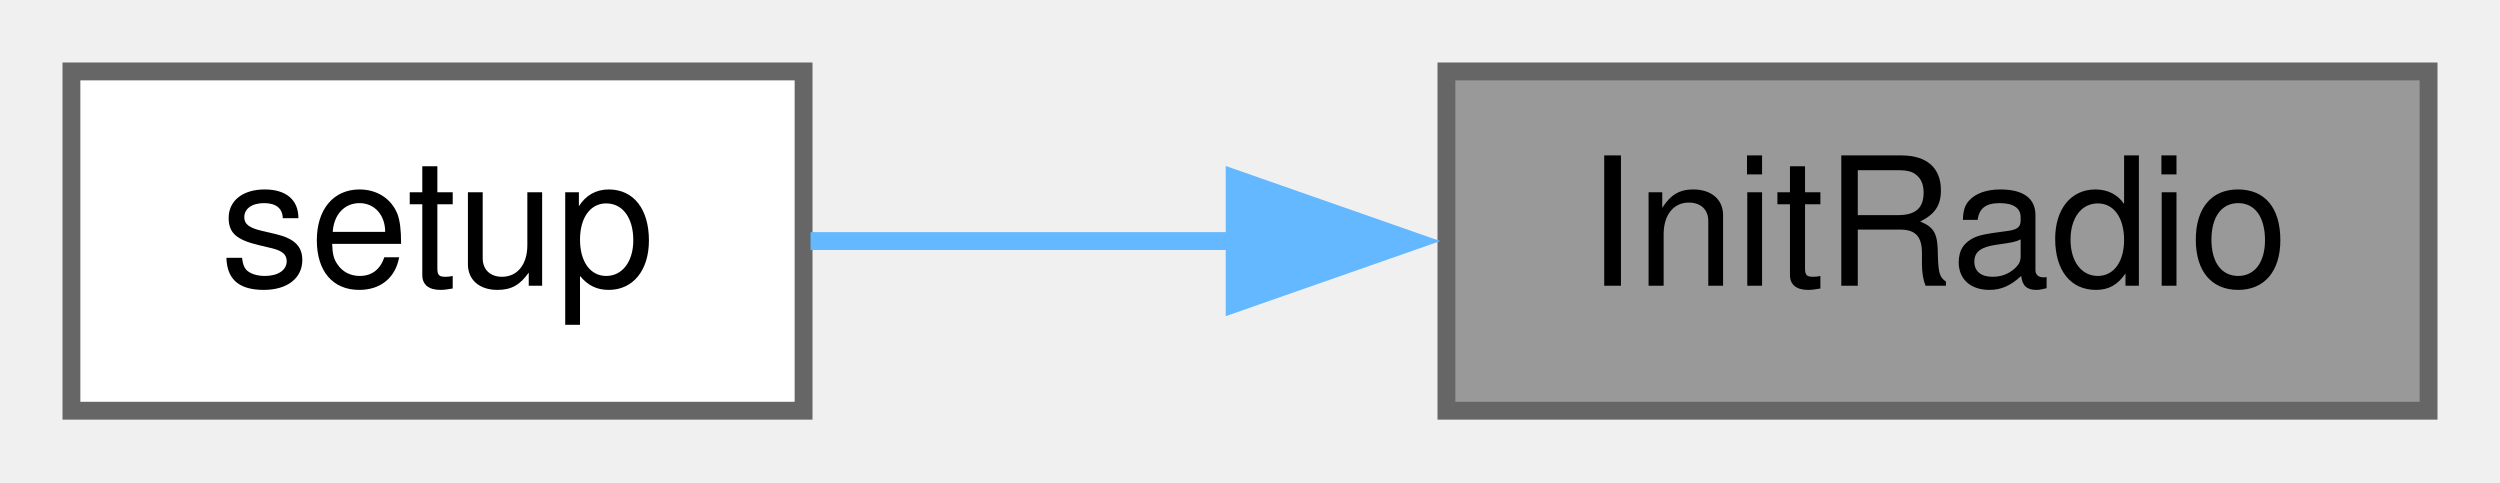
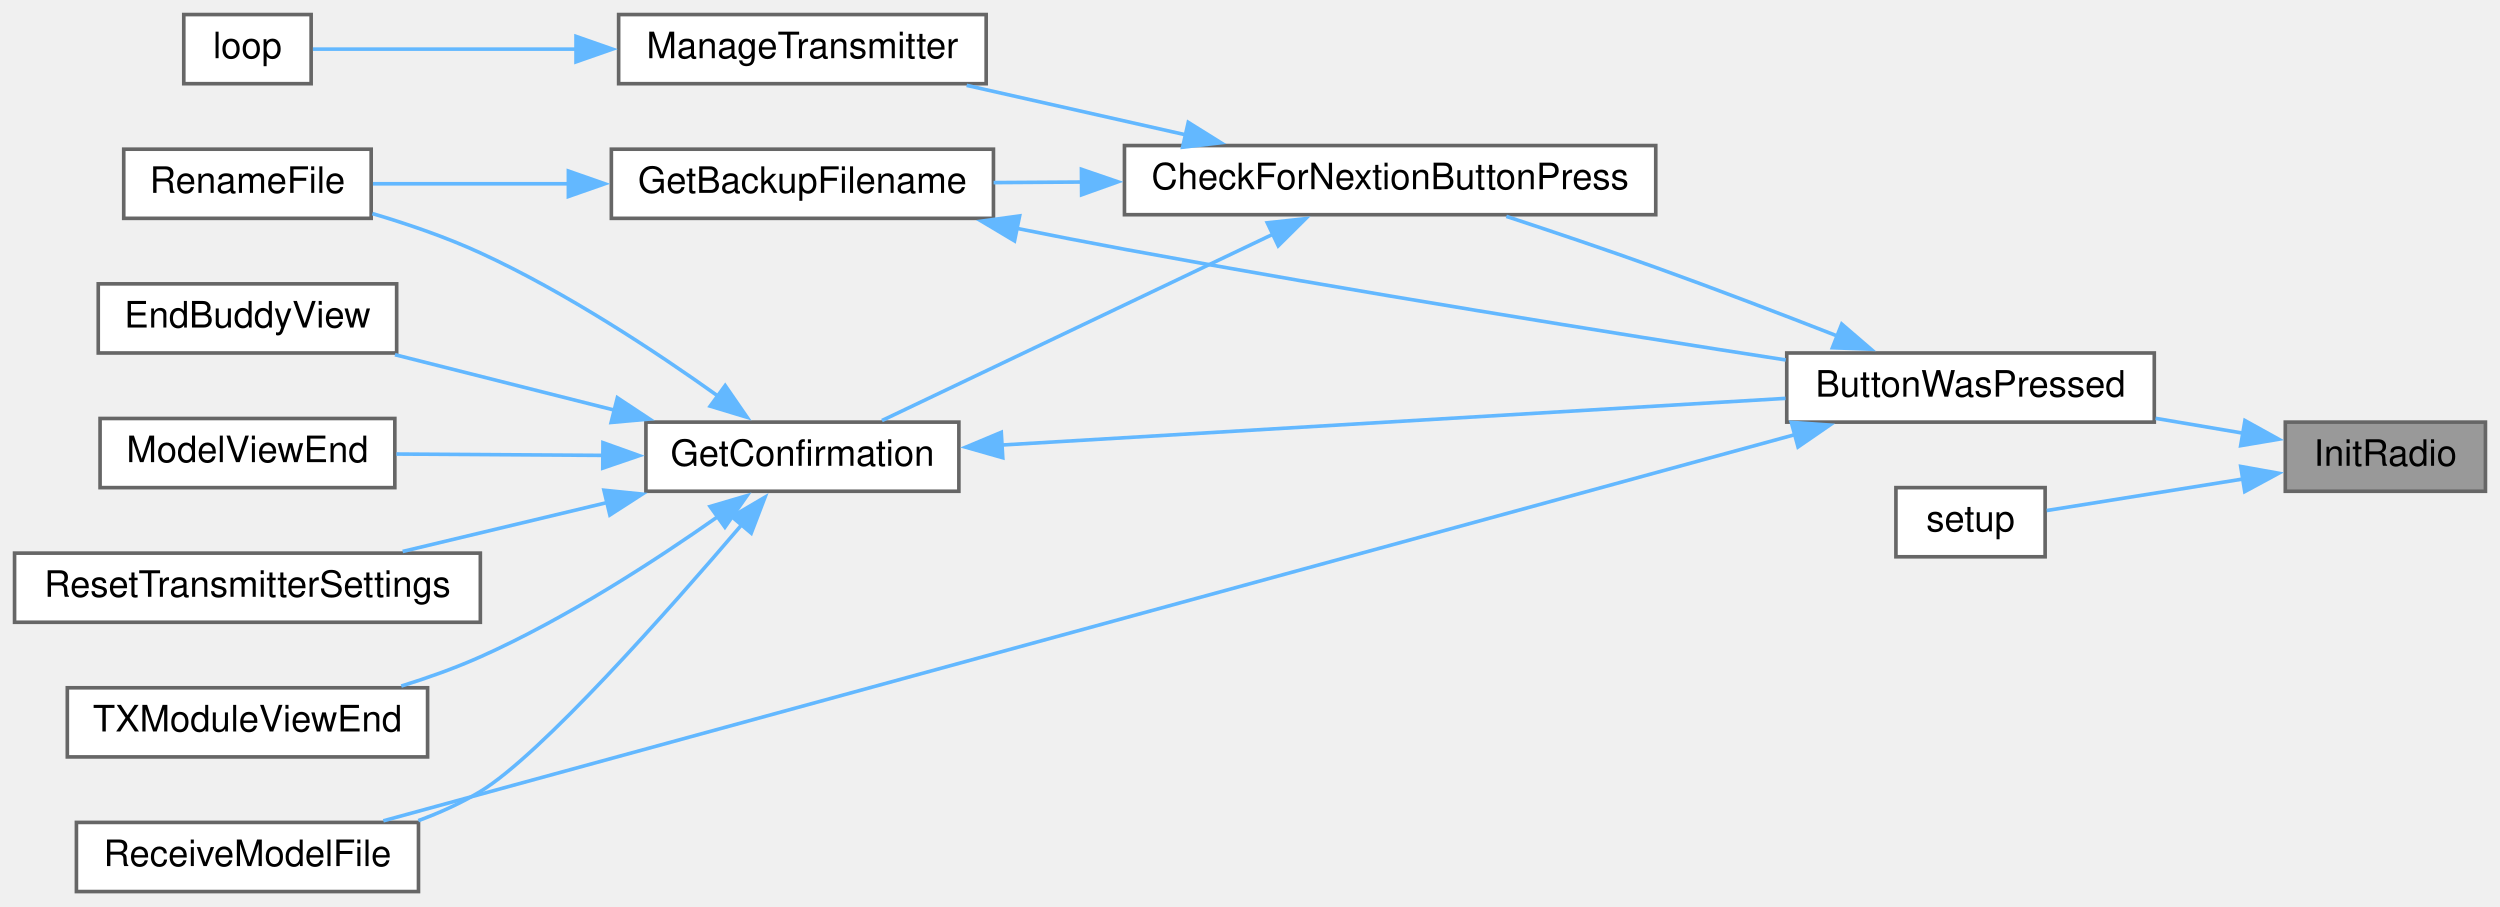
- <svg xmlns="http://www.w3.org/2000/svg" xmlns:xlink="http://www.w3.org/1999/xlink" width="140pt" height="27pt" viewBox="0.00 0.00 140.00 27.00">
-   <g id="graph0" class="graph" transform="scale(1 1) rotate(0) translate(4 23)">
+ <svg xmlns="http://www.w3.org/2000/svg" xmlns:xlink="http://www.w3.org/1999/xlink" width="687pt" height="249pt" viewBox="0.00 0.00 687.00 249.00">
+   <g id="graph0" class="graph" transform="scale(1 1) rotate(0) translate(4 245)">
    <g id="node1" class="node">
      <g id="a_node1">
        <a xlink:title=" ">
-           <polygon fill="#999999" stroke="#666666" points="132,-19 77,-19 77,0 132,0 132,-19" />
-           <text text-anchor="middle" x="104.5" y="-7" font-family="Helvetica,sans-Serif" font-size="10.00">InitRadio</text>
+           <polygon fill="#999999" stroke="#666666" points="679,-129 624,-129 624,-110 679,-110 679,-129" />
+           <text text-anchor="middle" x="651.5" y="-117" font-family="Helvetica,sans-Serif" font-size="10.00">InitRadio</text>
        </a>
      </g>
    </g>
    <g id="node2" class="node">
      <g id="a_node2">
-         <a xlink:href="TransmitterCode_2src_2main_8cpp.html#a17699f358cf9f7c3155a9c5daf8ff13c" target="_top" xlink:title=" ">
-           <polygon fill="white" stroke="#666666" points="41,-19 0,-19 0,0 41,0 41,-19" />
-           <text text-anchor="middle" x="20.5" y="-7" font-family="Helvetica,sans-Serif" font-size="10.00">setup</text>
+         <a xlink:href="TransmitterCode_2src_2main_8cpp.html#a804fdbdd5eab4c596bbe8a23eecbe4d5" target="_top" xlink:title=" ">
+           <polygon fill="white" stroke="#666666" points="588,-148 487,-148 487,-129 588,-129 588,-148" />
+           <text text-anchor="middle" x="537.5" y="-136" font-family="Helvetica,sans-Serif" font-size="10.00">ButtonWasPressed</text>
        </a>
      </g>
    </g>
    <g id="edge1" class="edge">
-       <path fill="none" stroke="#63b8ff" d="M65.23,-9.5C56.98,-9.5 48.59,-9.5 41.39,-9.5" />
-       <polygon fill="#63b8ff" stroke="#63b8ff" points="65.14,-13 75.14,-9.5 65.14,-6 65.14,-13" />
+       <path fill="none" stroke="#63b8ff" d="M612.41,-125.96C604.67,-127.27 596.42,-128.67 588.35,-130.04" />
+       <polygon fill="#63b8ff" stroke="#63b8ff" points="612.91,-129.43 622.18,-124.3 611.74,-122.53 612.91,-129.43" />
+     </g>
+     <g id="node14" class="node">
+       <g id="a_node14">
+         <a xlink:href="TransmitterCode_2src_2main_8cpp.html#a17699f358cf9f7c3155a9c5daf8ff13c" target="_top" xlink:title=" ">
+           <polygon fill="white" stroke="#666666" points="558,-111 517,-111 517,-92 558,-92 558,-111" />
+           <text text-anchor="middle" x="537.5" y="-99" font-family="Helvetica,sans-Serif" font-size="10.00">setup</text>
+         </a>
+       </g>
+     </g>
+     <g id="edge17" class="edge">
+       <path fill="none" stroke="#63b8ff" d="M612.54,-113.4C594.39,-110.48 573.42,-107.11 558.44,-104.71" />
+       <polygon fill="#63b8ff" stroke="#63b8ff" points="611.75,-116.82 622.18,-114.95 612.86,-109.91 611.75,-116.82" />
+     </g>
+     <g id="node3" class="node">
+       <g id="a_node3">
+         <a xlink:href="TransmitterCode_2src_2main_8cpp.html#afb7c85cac4aa89fd998ed81c330374d2" target="_top" xlink:title=" ">
+           <polygon fill="white" stroke="#666666" points="451,-205 305,-205 305,-186 451,-186 451,-205" />
+           <text text-anchor="middle" x="378" y="-193" font-family="Helvetica,sans-Serif" font-size="10.00">CheckForNextionButtonPress</text>
+         </a>
+       </g>
+     </g>
+     <g id="edge2" class="edge">
+       <path fill="none" stroke="#63b8ff" d="M500.96,-152.64C485.65,-158.62 467.51,-165.57 451,-171.5 437.61,-176.31 422.7,-181.34 409.94,-185.54" />
+       <polygon fill="#63b8ff" stroke="#63b8ff" points="502.11,-155.95 510.14,-149.04 499.55,-149.44 502.11,-155.95" />
+     </g>
+     <g id="node9" class="node">
+       <g id="a_node9">
+         <a xlink:href="TransmitterCode_2src_2main_8cpp.html#ab7c9edf843c732d7fe296564f39bc0dc" target="_top" xlink:title="RECEIVE A MODEL FILE.">
+           <polygon fill="white" stroke="#666666" points="111,-19 17,-19 17,0 111,0 111,-19" />
+           <text text-anchor="middle" x="64" y="-7" font-family="Helvetica,sans-Serif" font-size="10.00">ReceiveModelFile</text>
+         </a>
+       </g>
+     </g>
+     <g id="edge16" class="edge">
+       <path fill="none" stroke="#63b8ff" d="M489.4,-125.61C395.28,-99.86 185.8,-42.55 101.34,-19.44" />
+       <polygon fill="#63b8ff" stroke="#63b8ff" points="488.26,-128.93 498.83,-128.19 490.1,-122.18 488.26,-128.93" />
+     </g>
+     <g id="node4" class="node">
+       <g id="a_node4">
+         <a xlink:href="TransmitterCode_2src_2main_8cpp.html#a641d6dab68ec7b2a8a32492aac55bc1c" target="_top" xlink:title=" ">
+           <polygon fill="white" stroke="#666666" points="269,-204 164,-204 164,-185 269,-185 269,-204" />
+           <text text-anchor="middle" x="216.5" y="-192" font-family="Helvetica,sans-Serif" font-size="10.00">GetBackupFilename</text>
+         </a>
+       </g>
+     </g>
+     <g id="edge3" class="edge">
+       <path fill="none" stroke="#63b8ff" d="M293.4,-194.98C285.1,-194.92 276.86,-194.87 269.04,-194.82" />
+       <polygon fill="#63b8ff" stroke="#63b8ff" points="293.18,-198.47 303.2,-195.04 293.23,-191.47 293.18,-198.47" />
+     </g>
+     <g id="node6" class="node">
+       <g id="a_node6">
+         <a xlink:href="TransmitterCode_2src_2main_8cpp.html#a6506bf72e0dd9e9ce480156b47625bff" target="_top" xlink:title=" ">
+           <polygon fill="white" stroke="#666666" points="259.5,-129 173.5,-129 173.5,-110 259.5,-110 259.5,-129" />
+           <text text-anchor="middle" x="216.5" y="-117" font-family="Helvetica,sans-Serif" font-size="10.00">GetConfirmation</text>
+         </a>
+       </g>
+     </g>
+     <g id="edge6" class="edge">
+       <path fill="none" stroke="#63b8ff" d="M346.08,-180.77C314.34,-165.64 265.82,-142.53 238.36,-129.44" />
+       <polygon fill="#63b8ff" stroke="#63b8ff" points="344.25,-183.77 354.78,-184.91 347.26,-177.45 344.25,-183.77" />
+     </g>
+     <g id="node12" class="node">
+       <g id="a_node12">
+         <a xlink:href="TransmitterCode_2src_2main_8cpp.html#a558ea014e230b7caa54ce5a37ad29b22" target="_top" xlink:title=" ">
+           <polygon fill="white" stroke="#666666" points="267,-241 166,-241 166,-222 267,-222 267,-241" />
+           <text text-anchor="middle" x="216.5" y="-229" font-family="Helvetica,sans-Serif" font-size="10.00">ManageTransmitter</text>
+         </a>
+       </g>
+     </g>
+     <g id="edge14" class="edge">
+       <path fill="none" stroke="#63b8ff" d="M322,-207.91C302.28,-212.37 280.32,-217.32 261.64,-221.54" />
+       <polygon fill="#63b8ff" stroke="#63b8ff" points="322.53,-211.38 331.52,-205.77 320.99,-204.55 322.53,-211.38" />
+     </g>
+     <g id="edge4" class="edge">
+       <path fill="none" stroke="#63b8ff" d="M275.23,-182.28C285.15,-180.28 295.36,-178.28 305,-176.5 367.48,-164.95 439.78,-153.37 486.73,-146.08" />
+       <polygon fill="#63b8ff" stroke="#63b8ff" points="274.79,-178.8 265.69,-184.23 276.19,-185.66 274.79,-178.8" />
+     </g>
+     <g id="node5" class="node">
+       <g id="a_node5">
+         <a xlink:href="TransmitterCode_2src_2main_8cpp.html#a9d94366336f1e5fd43edb9c24bec5821" target="_top" xlink:title=" ">
+           <polygon fill="white" stroke="#666666" points="98,-204 30,-204 30,-185 98,-185 98,-204" />
+           <text text-anchor="middle" x="64" y="-192" font-family="Helvetica,sans-Serif" font-size="10.00">RenameFile</text>
+         </a>
+       </g>
+     </g>
+     <g id="edge5" class="edge">
+       <path fill="none" stroke="#63b8ff" d="M152.36,-194.5C133.86,-194.5 114.35,-194.5 98.48,-194.5" />
+       <polygon fill="#63b8ff" stroke="#63b8ff" points="152.19,-198 162.19,-194.5 152.19,-191 152.19,-198" />
+     </g>
+     <g id="edge7" class="edge">
+       <path fill="none" stroke="#63b8ff" d="M271.01,-122.69C331.16,-126.27 428.05,-132.04 486.66,-135.53" />
+       <polygon fill="#63b8ff" stroke="#63b8ff" points="271.56,-119.21 261.37,-122.11 271.15,-126.2 271.56,-119.21" />
+     </g>
+     <g id="edge11" class="edge">
+       <path fill="none" stroke="#63b8ff" d="M193.38,-136.1C176.26,-148.33 151.56,-164.66 128,-175.5 118.66,-179.8 108.1,-183.42 98.33,-186.31" />
+       <polygon fill="#63b8ff" stroke="#63b8ff" points="195.28,-139.05 201.3,-130.33 191.16,-133.39 195.28,-139.05" />
+     </g>
+     <g id="node7" class="node">
+       <g id="a_node7">
+         <a xlink:href="TransmitterCode_2src_2main_8cpp.html#a16c65917a148c7f6c17babf11e977b69" target="_top" xlink:title=" ">
+           <polygon fill="white" stroke="#666666" points="105,-167 23,-167 23,-148 105,-148 105,-167" />
+           <text text-anchor="middle" x="64" y="-155" font-family="Helvetica,sans-Serif" font-size="10.00">EndBuddyView</text>
+         </a>
+       </g>
+     </g>
+     <g id="edge8" class="edge">
+       <path fill="none" stroke="#63b8ff" d="M165.01,-132.25C145.3,-137.23 123.04,-142.84 104.54,-147.52" />
+       <polygon fill="#63b8ff" stroke="#63b8ff" points="165.65,-135.7 174.49,-129.85 163.94,-128.91 165.65,-135.7" />
+     </g>
+     <g id="node8" class="node">
+       <g id="a_node8">
+         <a xlink:href="TransmitterCode_2src_2main_8cpp.html#ae9f91b9da28f2e1e2fb126961f03c31c" target="_top" xlink:title=" ">
+           <polygon fill="white" stroke="#666666" points="104.5,-130 23.5,-130 23.5,-111 104.5,-111 104.5,-130" />
+           <text text-anchor="middle" x="64" y="-118" font-family="Helvetica,sans-Serif" font-size="10.00">ModelViewEnd</text>
+         </a>
+       </g>
+     </g>
+     <g id="edge9" class="edge">
+       <path fill="none" stroke="#63b8ff" d="M161.8,-119.86C143.06,-119.98 122.36,-120.12 104.94,-120.23" />
+       <polygon fill="#63b8ff" stroke="#63b8ff" points="161.69,-123.36 171.66,-119.79 161.64,-116.36 161.69,-123.36" />
+     </g>
+     <g id="edge10" class="edge">
+       <path fill="none" stroke="#63b8ff" d="M199.96,-100.97C179.6,-77.12 144.56,-37.53 128,-27.5 122.75,-24.32 116.9,-21.68 110.96,-19.49" />
+       <polygon fill="#63b8ff" stroke="#63b8ff" points="197.1,-103.01 206.23,-108.38 202.44,-98.49 197.1,-103.01" />
+     </g>
+     <g id="node10" class="node">
+       <g id="a_node10">
+         <a xlink:href="TransmitterCode_2src_2main_8cpp.html#a5c7f22bae35d5d6df9d54fe79dbb8401" target="_top" xlink:title=" ">
+           <polygon fill="white" stroke="#666666" points="128,-93 0,-93 0,-74 128,-74 128,-93" />
+           <text text-anchor="middle" x="64" y="-81" font-family="Helvetica,sans-Serif" font-size="10.00">ResetTransmitterSettings</text>
+         </a>
+       </g>
+     </g>
+     <g id="edge12" class="edge">
+       <path fill="none" stroke="#63b8ff" d="M162.82,-106.9C144.42,-102.5 124.03,-97.62 106.65,-93.46" />
+       <polygon fill="#63b8ff" stroke="#63b8ff" points="161.96,-110.29 172.5,-109.22 163.59,-103.48 161.96,-110.29" />
+     </g>
+     <g id="node11" class="node">
+       <g id="a_node11">
+         <a xlink:href="TransmitterCode_2src_2main_8cpp.html#a3c55ef7c23759a89a86f6519569c4f7a" target="_top" xlink:title=" ">
+           <polygon fill="white" stroke="#666666" points="113.5,-56 14.5,-56 14.5,-37 113.5,-37 113.5,-56" />
+           <text text-anchor="middle" x="64" y="-44" font-family="Helvetica,sans-Serif" font-size="10.00">TXModuleViewEnd</text>
+         </a>
+       </g>
+     </g>
+     <g id="edge13" class="edge">
+       <path fill="none" stroke="#63b8ff" d="M193.38,-103.12C176.26,-91.07 151.56,-75.01 128,-64.5 121.14,-61.44 113.64,-58.76 106.27,-56.47" />
+       <polygon fill="#63b8ff" stroke="#63b8ff" points="191.13,-105.81 201.29,-108.8 195.21,-100.13 191.13,-105.81" />
+     </g>
+     <g id="node13" class="node">
+       <g id="a_node13">
+         <a xlink:href="TransmitterCode_2src_2main_8cpp.html#ad3cb30894c94eb016e98bdcaa899ac86" target="_top" xlink:title=" ">
+           <polygon fill="white" stroke="#666666" points="81.5,-241 46.5,-241 46.5,-222 81.5,-222 81.5,-241" />
+           <text text-anchor="middle" x="64" y="-229" font-family="Helvetica,sans-Serif" font-size="10.00">loop</text>
+         </a>
+       </g>
+     </g>
+     <g id="edge15" class="edge">
+       <path fill="none" stroke="#63b8ff" d="M154.37,-231.5C128.17,-231.5 99.6,-231.5 81.99,-231.5" />
+       <polygon fill="#63b8ff" stroke="#63b8ff" points="154.29,-235 164.29,-231.5 154.29,-228 154.29,-235" />
    </g>
  </g>
</svg>
